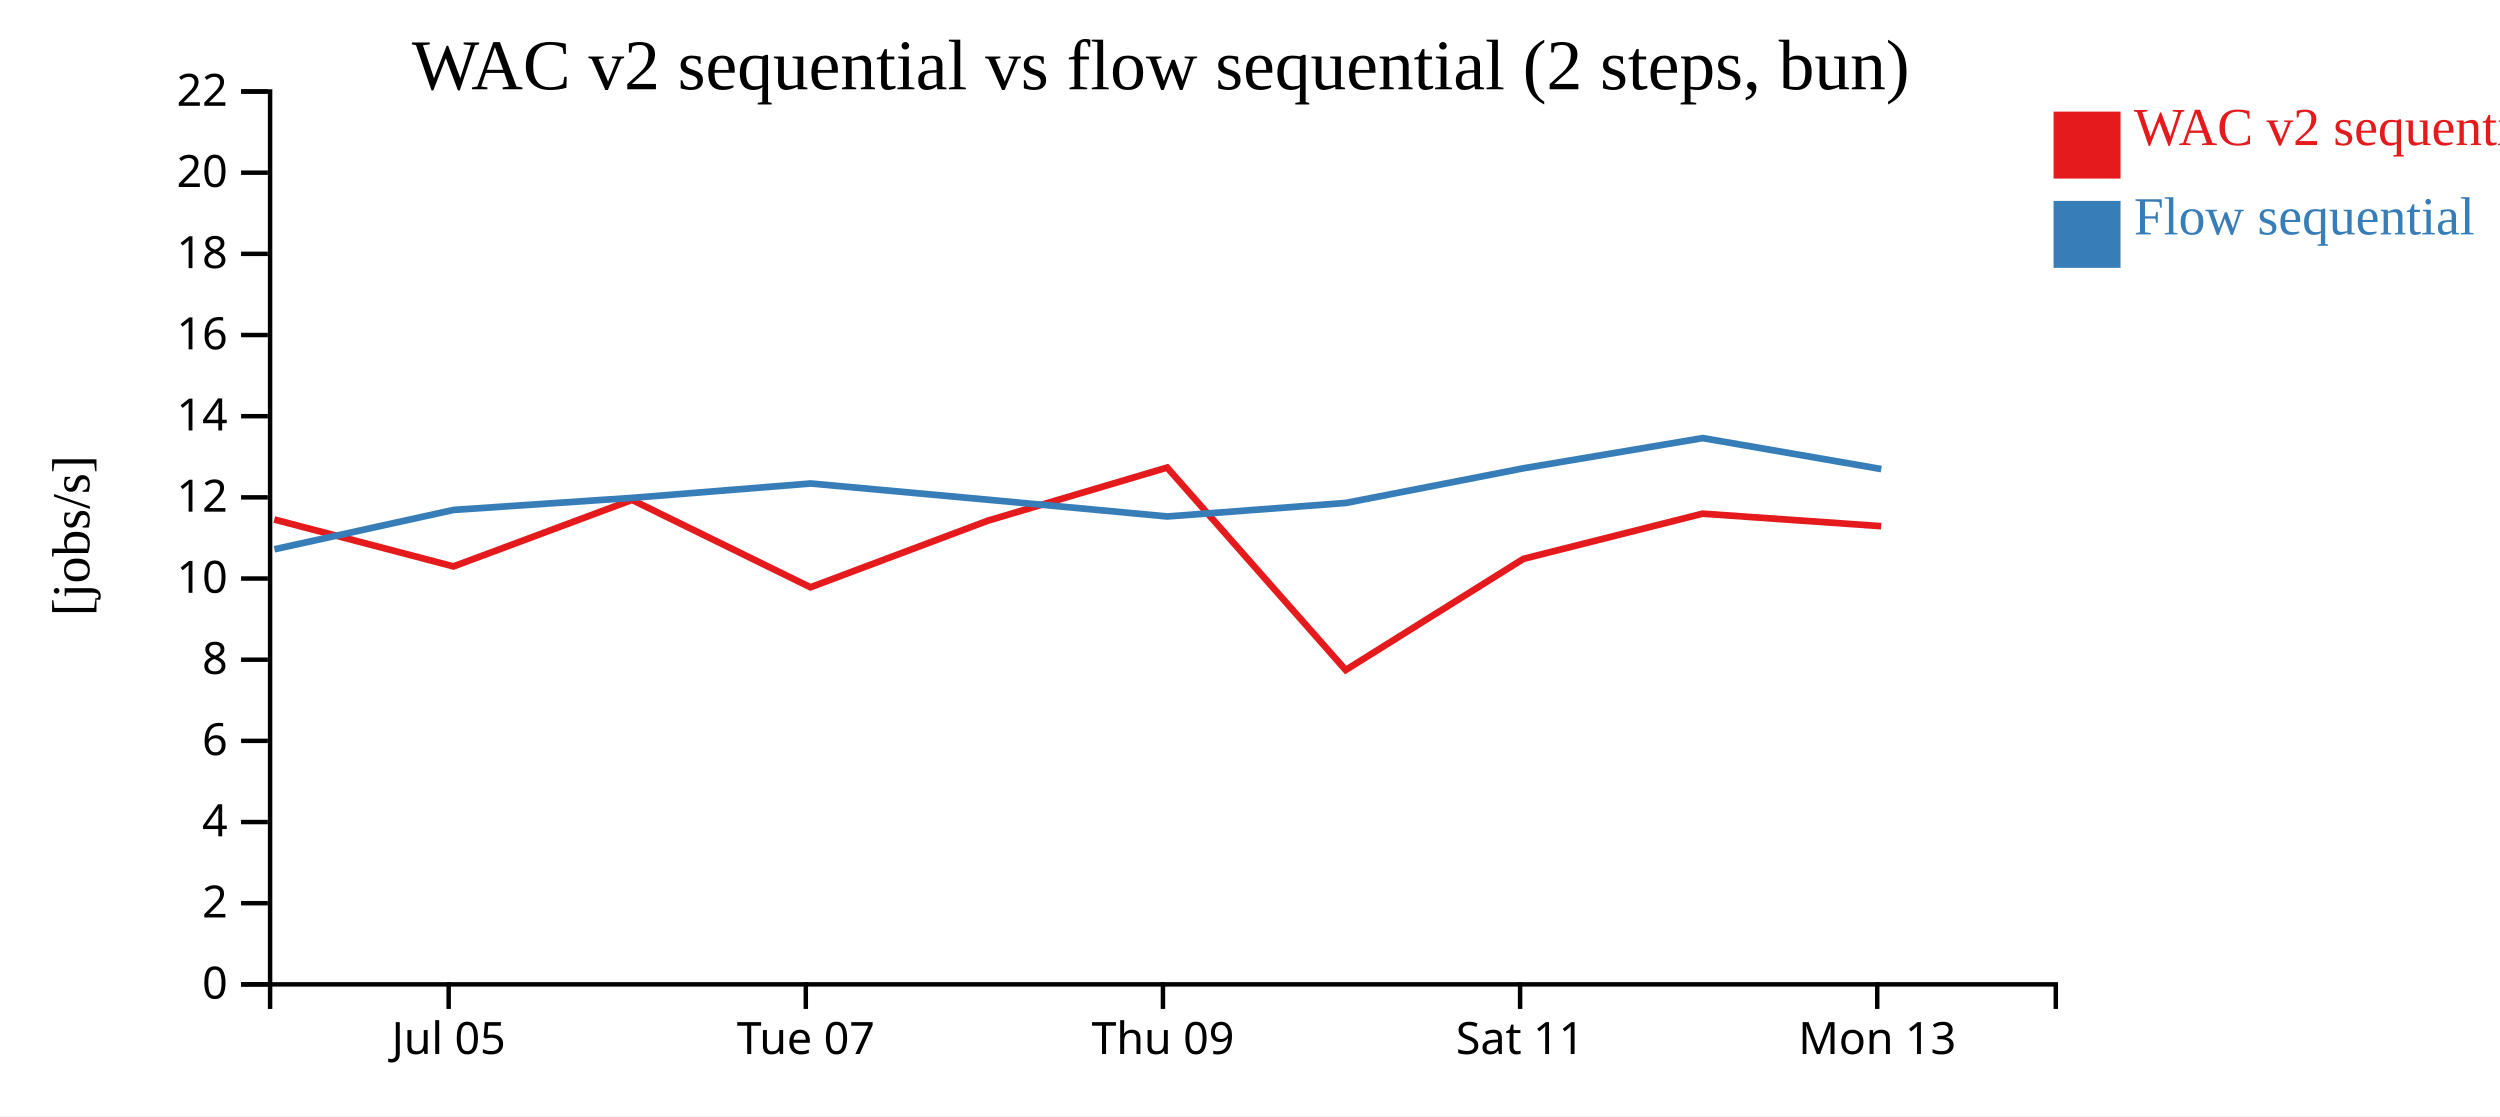
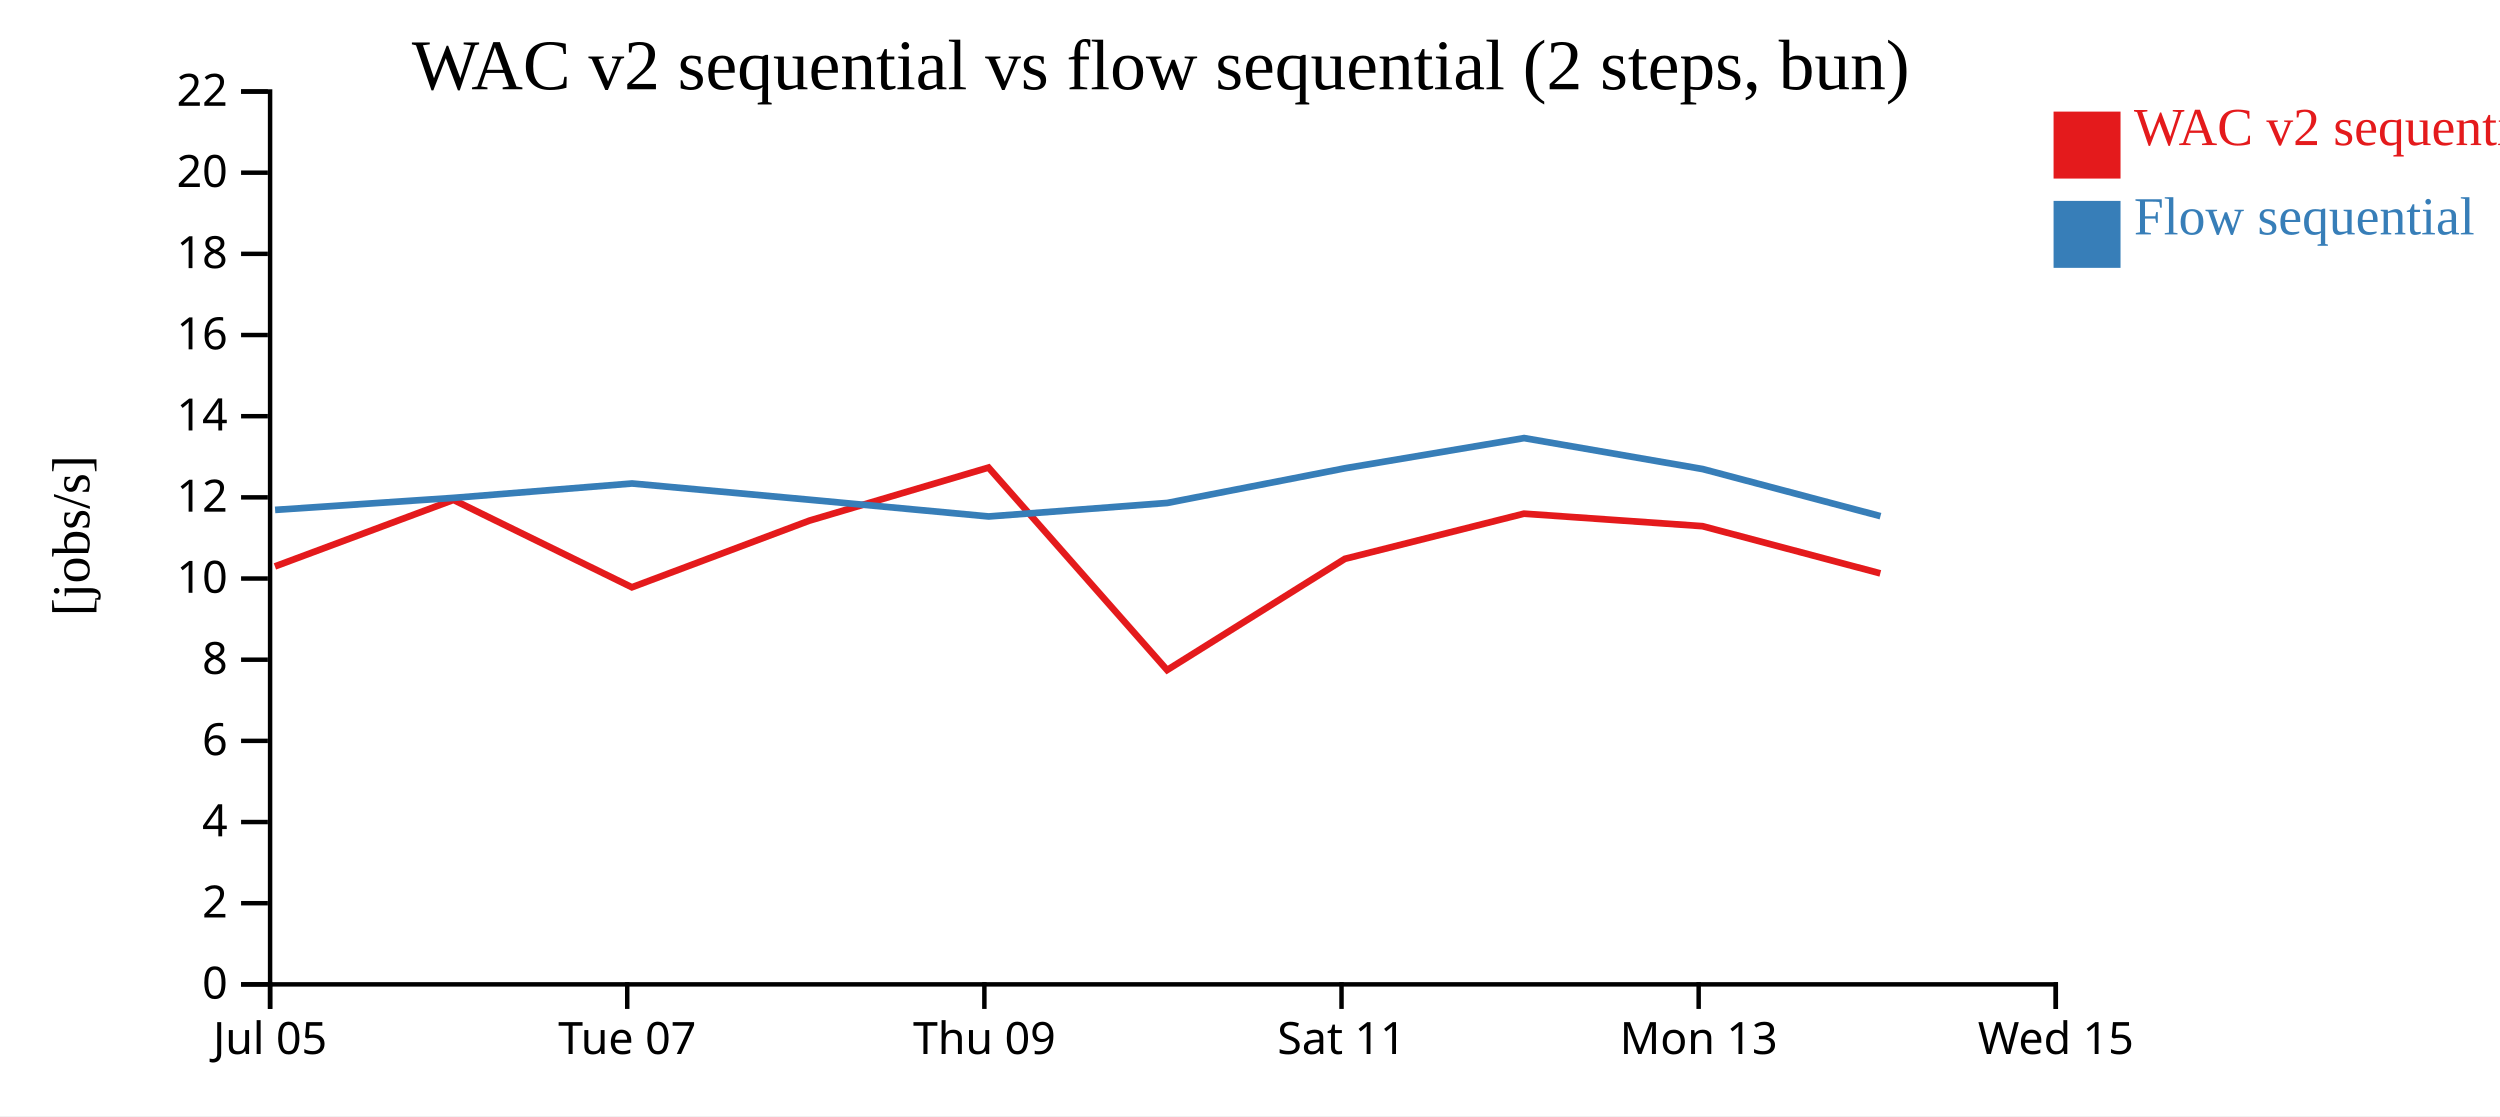
<svg xmlns="http://www.w3.org/2000/svg" width="560" height="250">
  <rect width="100%" height="100%" fill="white" />
  <g transform="translate(60,20)">
    <g transform="translate(0,200)" fill="none" font-size="10" font-family="sans-serif" text-anchor="middle">
      <path class="domain" stroke="currentColor" d="M0.5,6V0.5H400.5V6" />
-       <g class="tick" opacity="1" transform="translate(40.5,0)">
+       <g class="tick" opacity="1" transform="translate(0.5,0)">
        <line stroke="currentColor" y2="6" />
        <text fill="currentColor" y="9" dy="0.71em">Jul 05</text>
      </g>
-       <g class="tick" opacity="1" transform="translate(120.5,0)">
+       <g class="tick" opacity="1" transform="translate(80.5,0)">
        <line stroke="currentColor" y2="6" />
        <text fill="currentColor" y="9" dy="0.71em">Tue 07</text>
      </g>
-       <g class="tick" opacity="1" transform="translate(200.5,0)">
+       <g class="tick" opacity="1" transform="translate(160.5,0)">
        <line stroke="currentColor" y2="6" />
        <text fill="currentColor" y="9" dy="0.71em">Thu 09</text>
      </g>
-       <g class="tick" opacity="1" transform="translate(280.5,0)">
+       <g class="tick" opacity="1" transform="translate(240.5,0)">
        <line stroke="currentColor" y2="6" />
        <text fill="currentColor" y="9" dy="0.71em">Sat 11</text>
      </g>
-       <g class="tick" opacity="1" transform="translate(360.5,0)">
+       <g class="tick" opacity="1" transform="translate(320.5,0)">
        <line stroke="currentColor" y2="6" />
        <text fill="currentColor" y="9" dy="0.71em">Mon 13</text>
+       </g>
+       <g class="tick" opacity="1" transform="translate(400.5,0)">
+         <line stroke="currentColor" y2="6" />
+         <text fill="currentColor" y="9" dy="0.71em">Wed 15</text>
      </g>
    </g>
    <g fill="none" font-size="10" font-family="sans-serif" text-anchor="end">
      <path class="domain" stroke="currentColor" d="M-6,200.5H0.5V0.5H-6" />
      <g class="tick" opacity="1" transform="translate(0,200.5)">
        <line stroke="currentColor" x2="-6" />
        <text fill="currentColor" x="-9" dy="0.32em">0</text>
      </g>
      <g class="tick" opacity="1" transform="translate(0,182.3182)">
        <line stroke="currentColor" x2="-6" />
        <text fill="currentColor" x="-9" dy="0.32em">2</text>
      </g>
      <g class="tick" opacity="1" transform="translate(0,164.1364)">
        <line stroke="currentColor" x2="-6" />
        <text fill="currentColor" x="-9" dy="0.32em">4</text>
      </g>
      <g class="tick" opacity="1" transform="translate(0,145.9545)">
        <line stroke="currentColor" x2="-6" />
        <text fill="currentColor" x="-9" dy="0.32em">6</text>
      </g>
      <g class="tick" opacity="1" transform="translate(0,127.7727)">
        <line stroke="currentColor" x2="-6" />
        <text fill="currentColor" x="-9" dy="0.32em">8</text>
      </g>
      <g class="tick" opacity="1" transform="translate(0,109.5909)">
        <line stroke="currentColor" x2="-6" />
        <text fill="currentColor" x="-9" dy="0.32em">10</text>
      </g>
      <g class="tick" opacity="1" transform="translate(0,91.40909)">
        <line stroke="currentColor" x2="-6" />
        <text fill="currentColor" x="-9" dy="0.32em">12</text>
      </g>
      <g class="tick" opacity="1" transform="translate(0,73.22727)">
        <line stroke="currentColor" x2="-6" />
        <text fill="currentColor" x="-9" dy="0.32em">14</text>
      </g>
      <g class="tick" opacity="1" transform="translate(0,55.04545)">
        <line stroke="currentColor" x2="-6" />
        <text fill="currentColor" x="-9" dy="0.32em">16</text>
      </g>
      <g class="tick" opacity="1" transform="translate(0,36.86364)">
        <line stroke="currentColor" x2="-6" />
        <text fill="currentColor" x="-9" dy="0.32em">18</text>
      </g>
      <g class="tick" opacity="1" transform="translate(0,18.68182)">
        <line stroke="currentColor" x2="-6" />
        <text fill="currentColor" x="-9" dy="0.32em">20</text>
      </g>
      <g class="tick" opacity="1" transform="translate(0,0.5)">
        <line stroke="currentColor" x2="-6" />
        <text fill="currentColor" x="-9" dy="0.32em">22</text>
      </g>
    </g>
    <text text-anchor="middle" style="font-size: 12px" transform="rotate(-90)" y="-40" x="-100">[jobs/s]</text>
    <text text-anchor="middle" style="font-size: 16px" y="0" x="200">WAC v2 sequential vs flow sequential (2 steps, bun)</text>
-     <path class="line" fill="none" stroke="#e41a1c" stroke-width="1.5" d="M1.432,96.364L41.58,106.878L81.572,91.976L121.542,111.55L161.297,96.624L201.433,84.733L241.431,130.087L281.249,105.181L321.368,95.063L361.373,97.864" />
-     <path class="line" fill="none" stroke="#377eb8" stroke-width="1.5" d="M1.468,103.037L41.618,94.218L81.607,91.522L121.576,88.302L161.333,91.94L201.47,95.689L241.468,92.659L281.285,84.89L321.398,78.131L361.408,85.071" />
+     <path class="line" fill="none" stroke="#e41a1c" stroke-width="1.5" d="M1.58,106.878L41.572,91.976L81.542,111.55L121.297,96.624L161.433,84.733L201.431,130.087L241.249,105.181L281.368,95.063L321.373,97.864L361.191,108.439" />
+     <path class="line" fill="none" stroke="#377eb8" stroke-width="1.5" d="M1.618,94.218L41.607,91.522L81.576,88.302L121.333,91.94L161.47,95.689L201.468,92.659L241.285,84.89L281.398,78.131L321.408,85.071L361.227,95.622" />
    <rect class="dot" x="400" y="5" width="15" height="15" style="fill: #e41a1c;" />
    <rect class="dot" x="400" y="25" width="15" height="15" style="fill: #377eb8;" />
    <text class="label" x="418" y="12.5" style="fill: #e41a1c; alignment-baseline: middle;" text-anchor="left">WAC v2 sequential</text>
    <text class="label" x="418" y="32.5" style="fill: #377eb8; alignment-baseline: middle;" text-anchor="left">Flow sequential</text>
  </g>
</svg>
